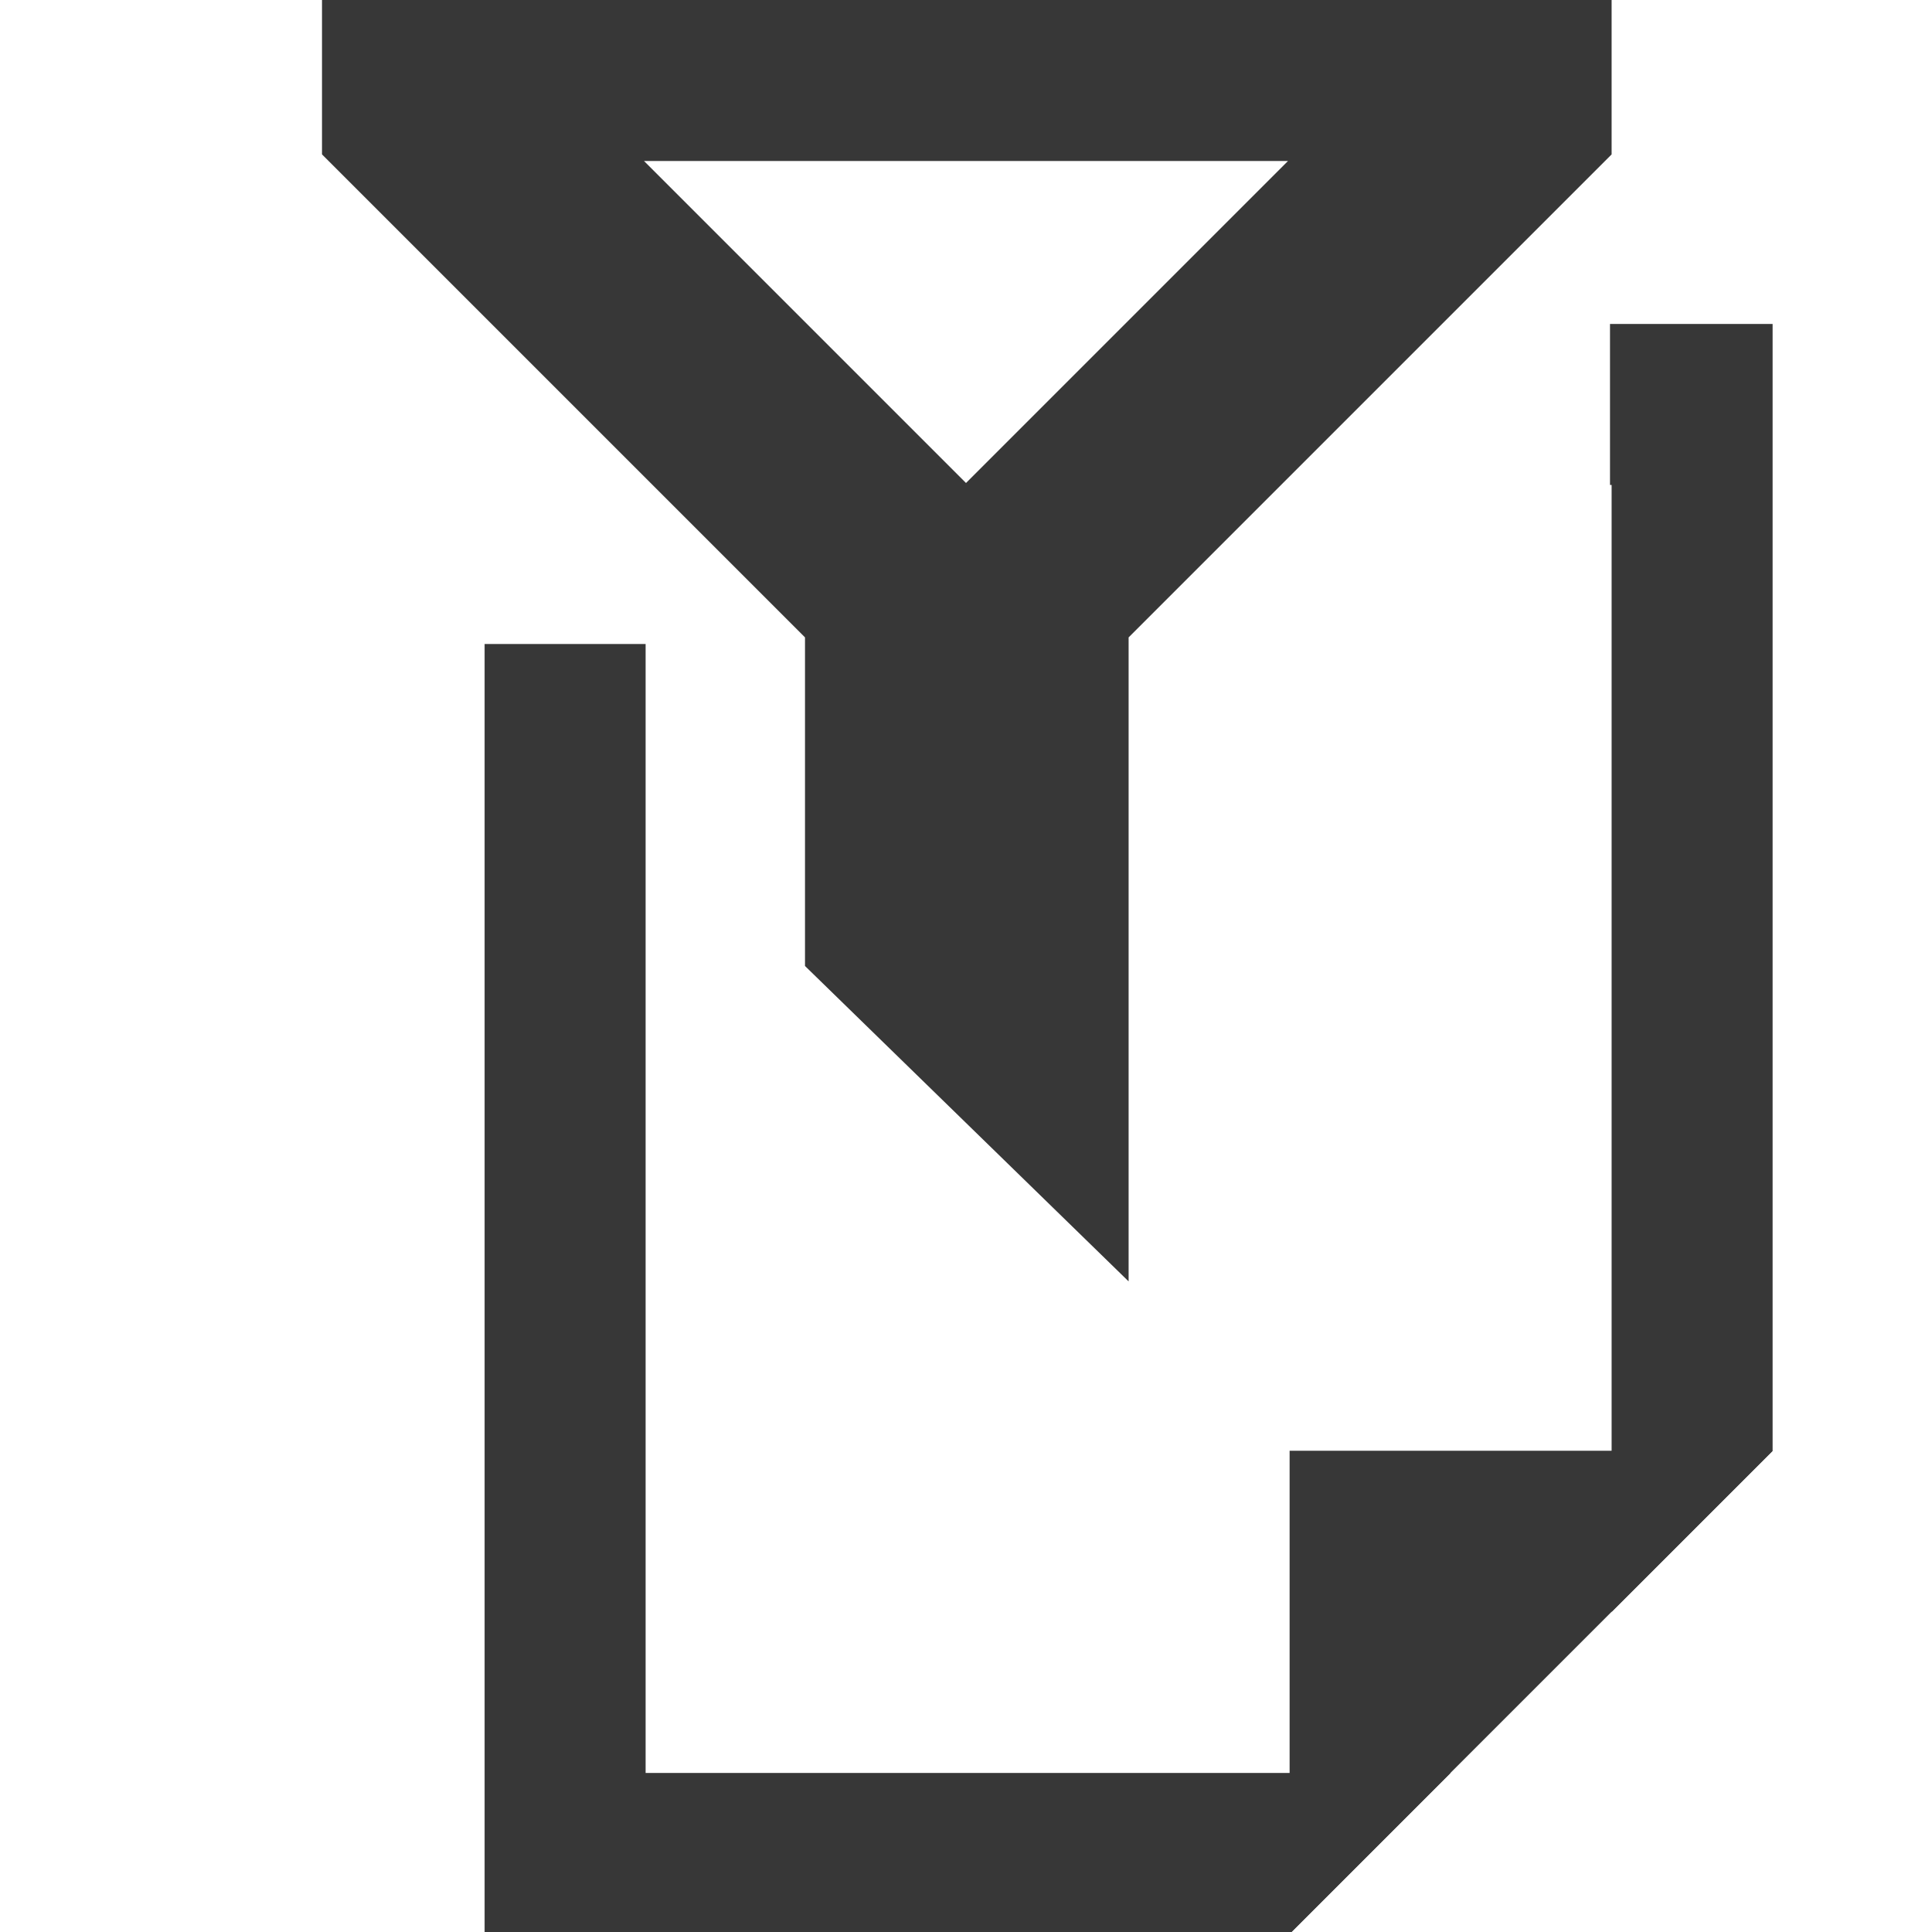
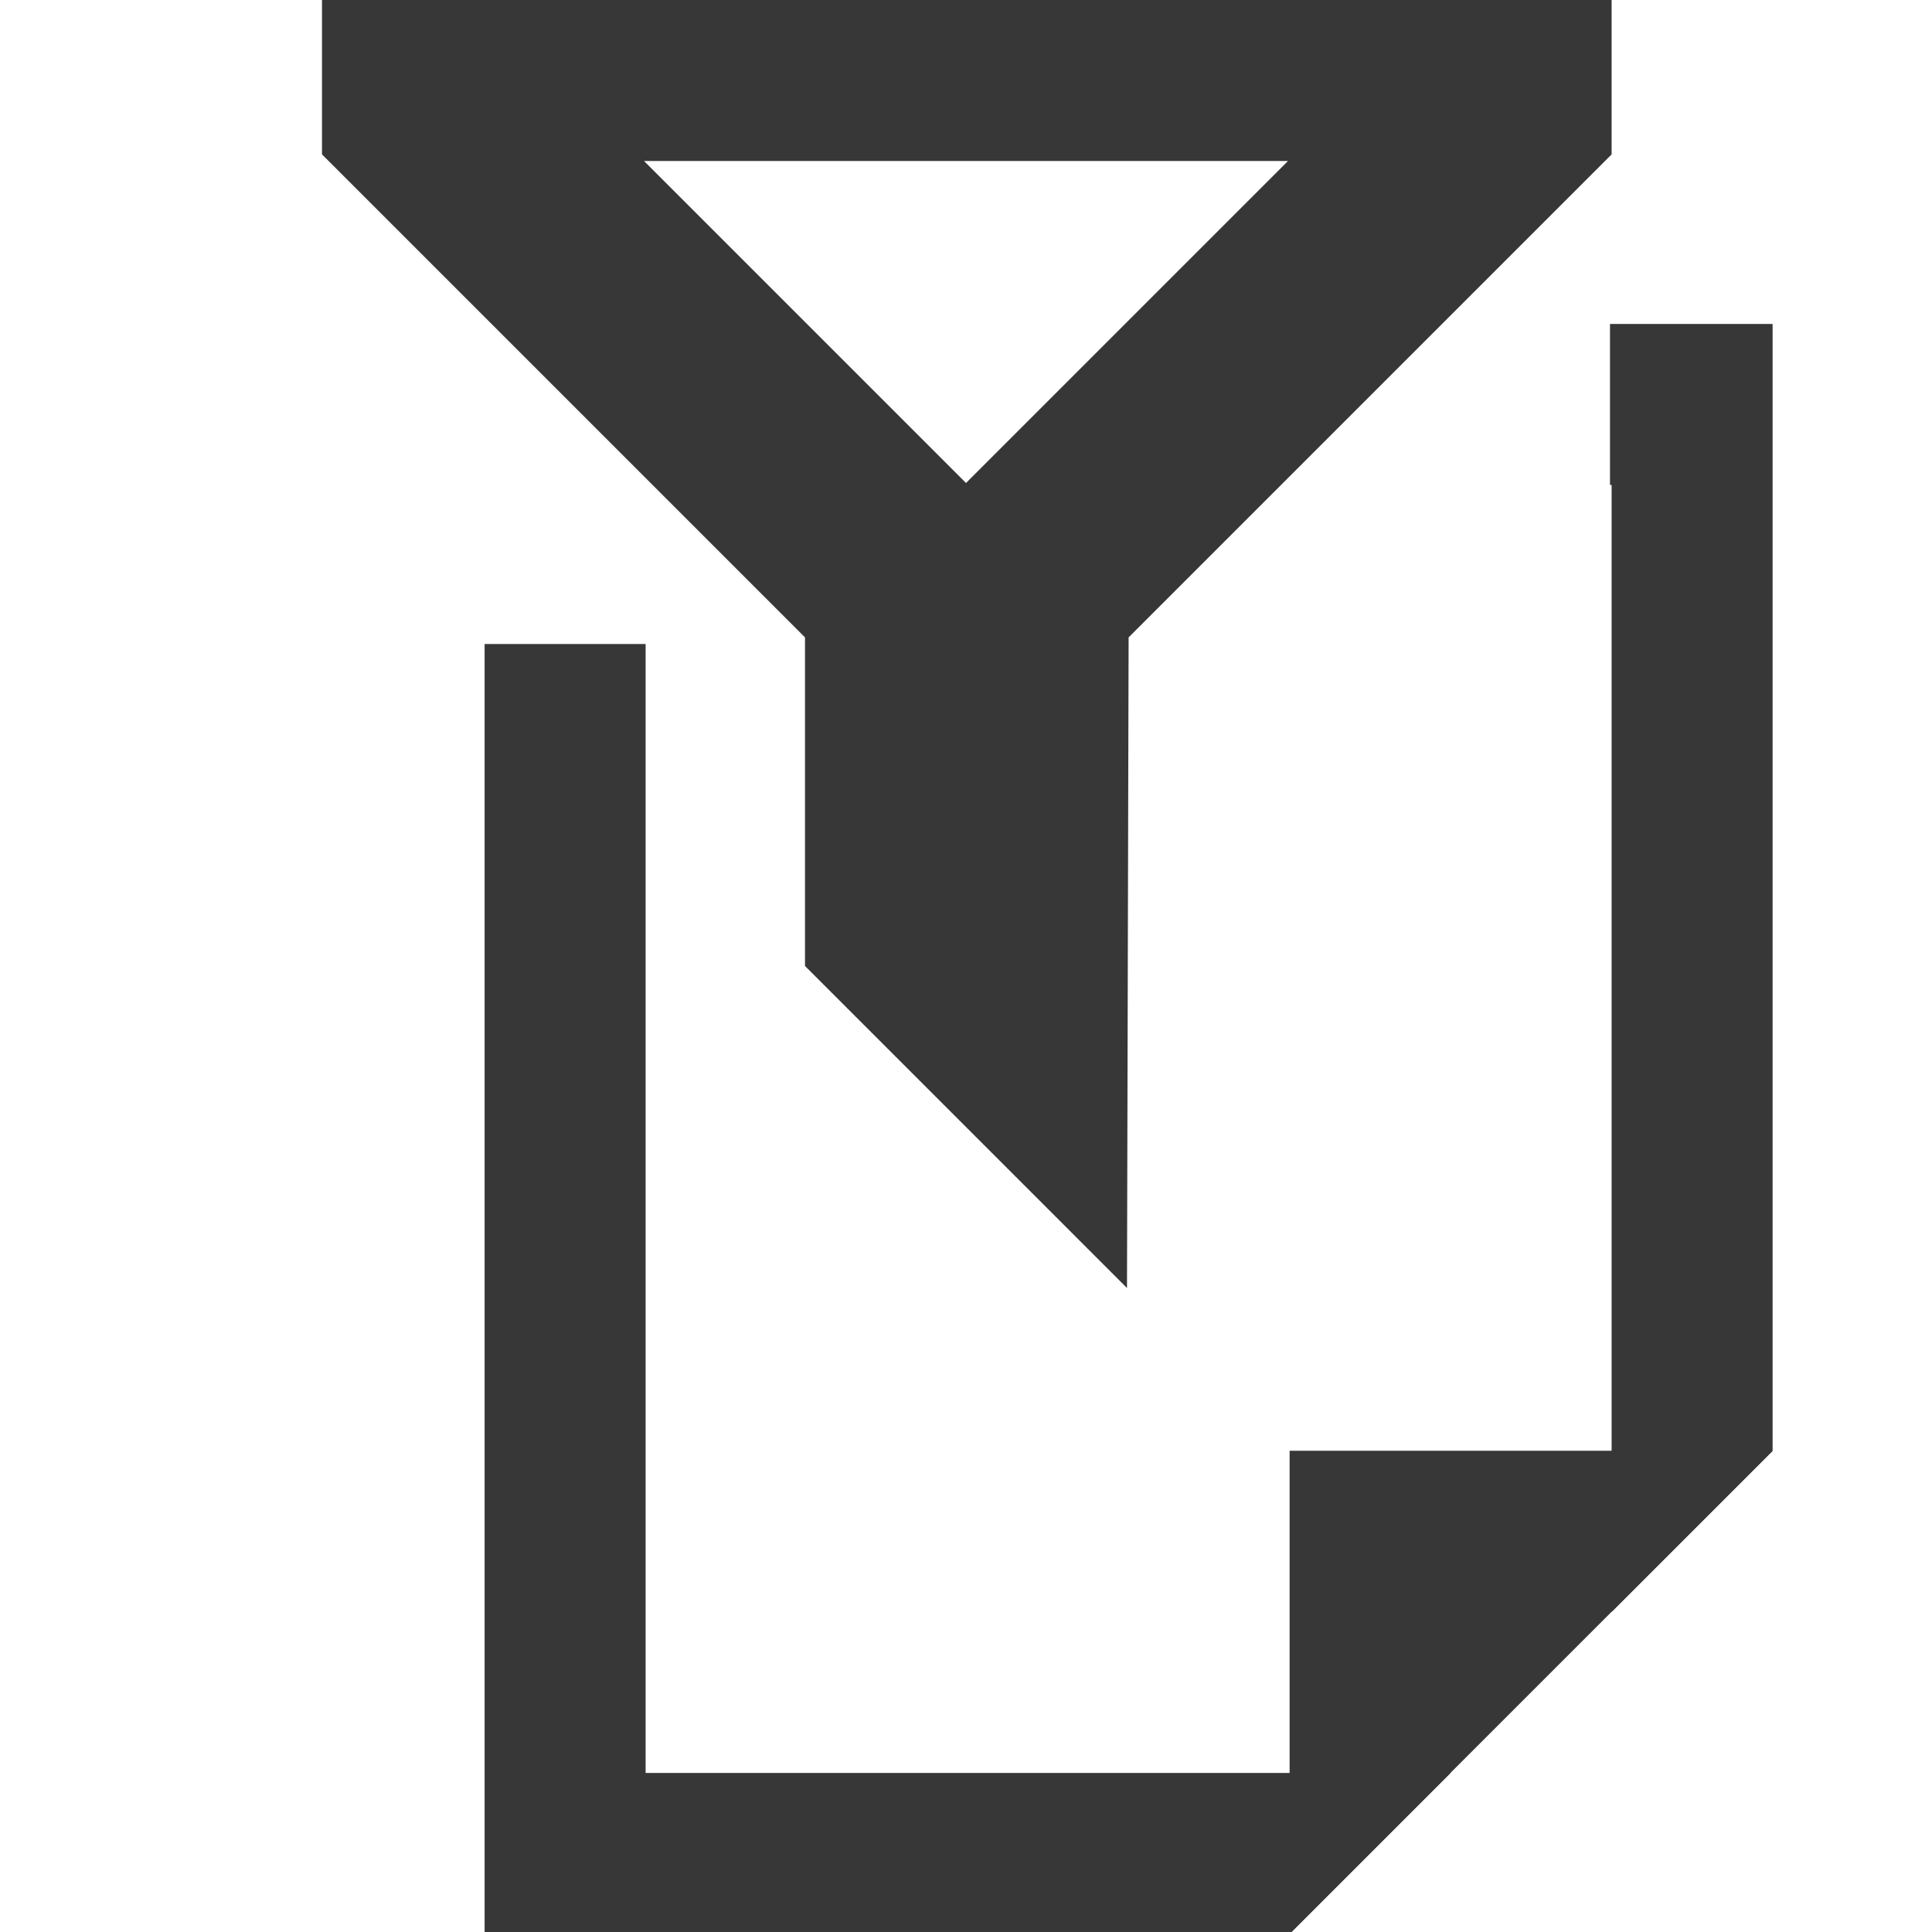
- <svg xmlns="http://www.w3.org/2000/svg" width="12" height="12" viewBox="0 0 12 12" id="svg2" version="1.1">
+ <svg xmlns="http://www.w3.org/2000/svg" version="1.1" id="svg2" viewBox="0 0 12 12" height="12" width="12">
  <defs id="defs4" />
-   <g id="layer1" transform="translate(0,-1040.362)">
-     <path style="color:#000000;clip-rule:nonzero;display:inline;overflow:visible;visibility:visible;opacity:1;isolation:auto;mix-blend-mode:normal;color-interpolation:sRGB;color-interpolation-filters:linearRGB;solid-color:#000000;solid-opacity:1;fill:#373737;fill-opacity:1;fill-rule:nonzero;stroke:none;stroke-width:0;stroke-linecap:butt;stroke-linejoin:miter;stroke-miterlimit:4;stroke-dasharray:none;stroke-dashoffset:0;stroke-opacity:1;marker:none;color-rendering:auto;image-rendering:auto;shape-rendering:auto;text-rendering:auto;enable-background:accumulate" d="M 10 2.012 L 10 3.012 L 10.01 3.012 L 10.01 10.012 L 11.01 9.012 L 11.01 2.012 L 10 2.012 z M 3.01 4 L 3.01 12.012 L 8.01 12.012 L 9.01 11.012 L 4.01 11.012 L 4.01 4 L 3.01 4 z " transform="translate(0,1040.362)" id="rect4146" />
-     <path style="fill:#373737;fill-opacity:1;fill-rule:evenodd;stroke:none;stroke-width:1px;stroke-linecap:butt;stroke-linejoin:miter;stroke-opacity:1" d="m 11.01,1049.373 -3,3 0,-3 3,0" id="path4154" />
-     <path style="fill:#373737;fill-opacity:1;fill-rule:evenodd;stroke:none;stroke-width:1px;stroke-linecap:butt;stroke-linejoin:miter;stroke-opacity:1" d="M 2 -0.041 L 2 0.959 L 5 3.959 L 5 6 L 7.01 7.959 L 7.01 3.959 L 10.01 0.959 L 10.01 -0.041 L 2 -0.041 z M 4 1 L 8 1 L 6 3 L 4 1 z " transform="translate(0,1040.362)" id="path4856" />
+   <g transform="translate(0,-1040.362)" id="layer1">
+     <path id="rect4146" transform="translate(0,1040.362)" d="m 10,2.012 v 1 h 0.01 v 7 l 1,-1 v -7 z M 3.01,4 v 8.012 h 5 l 1,-1 h -5 V 4 Z" style="color:#000000;clip-rule:nonzero;display:inline;overflow:visible;visibility:visible;opacity:1;isolation:auto;mix-blend-mode:normal;color-interpolation:sRGB;color-interpolation-filters:linearRGB;solid-color:#000000;solid-opacity:1;fill:#373737;fill-opacity:1;fill-rule:nonzero;stroke:none;stroke-width:0;stroke-linecap:butt;stroke-linejoin:miter;stroke-miterlimit:4;stroke-dasharray:none;stroke-dashoffset:0;stroke-opacity:1;marker:none;color-rendering:auto;image-rendering:auto;shape-rendering:auto;text-rendering:auto;enable-background:accumulate" />
+     <path id="path4154" d="m 11.01,1049.373 -3,3 v -3 h 3" style="fill:#373737;fill-opacity:1;fill-rule:evenodd;stroke:none;stroke-width:1px;stroke-linecap:butt;stroke-linejoin:miter;stroke-opacity:1" />
+     <path id="path4856" transform="translate(0,1040.362)" d="m 2,-0.041 v 1 L 5,3.959 V 6 l 2,2 0.01,-4.041 3,-3 v -1 z M 4,1 H 8 L 6,3 Z" style="fill:#373737;fill-opacity:1;fill-rule:evenodd;stroke:none;stroke-width:1px;stroke-linecap:butt;stroke-linejoin:miter;stroke-opacity:1" />
  </g>
</svg>
